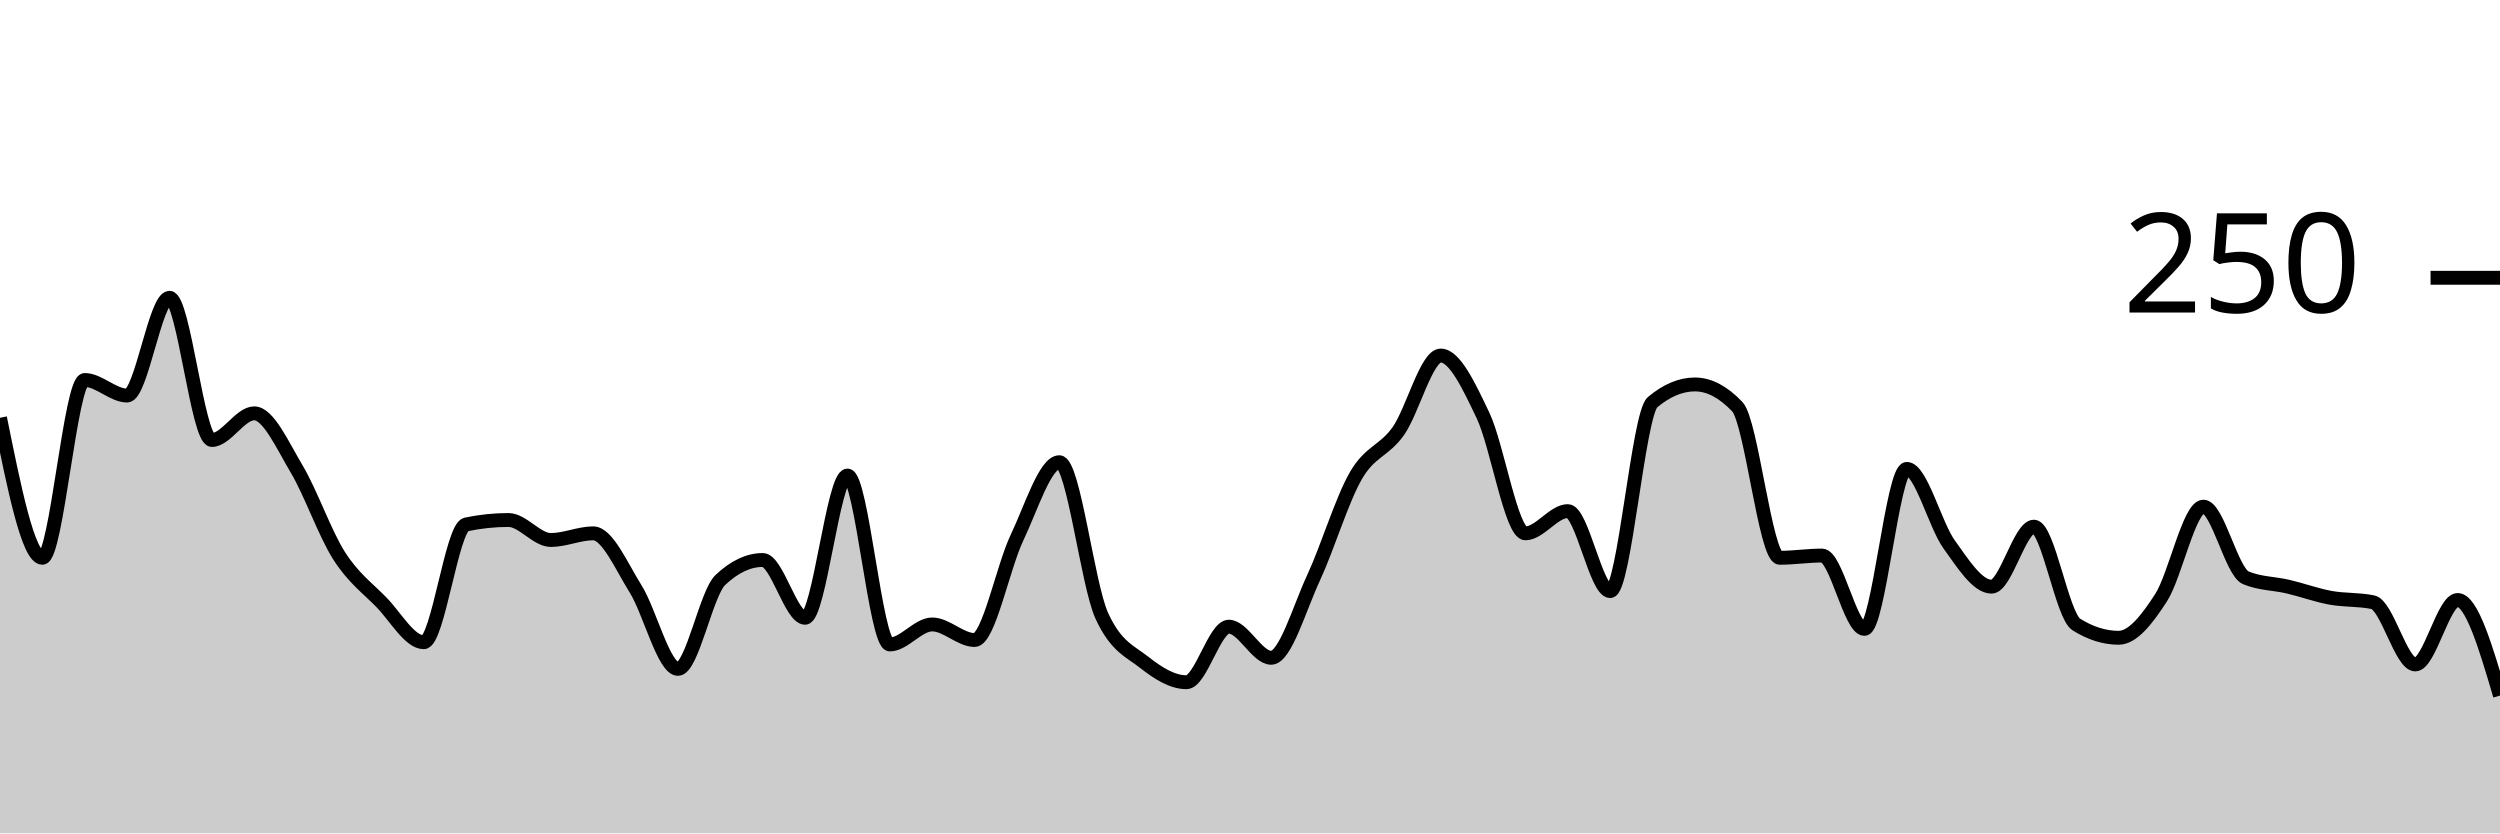
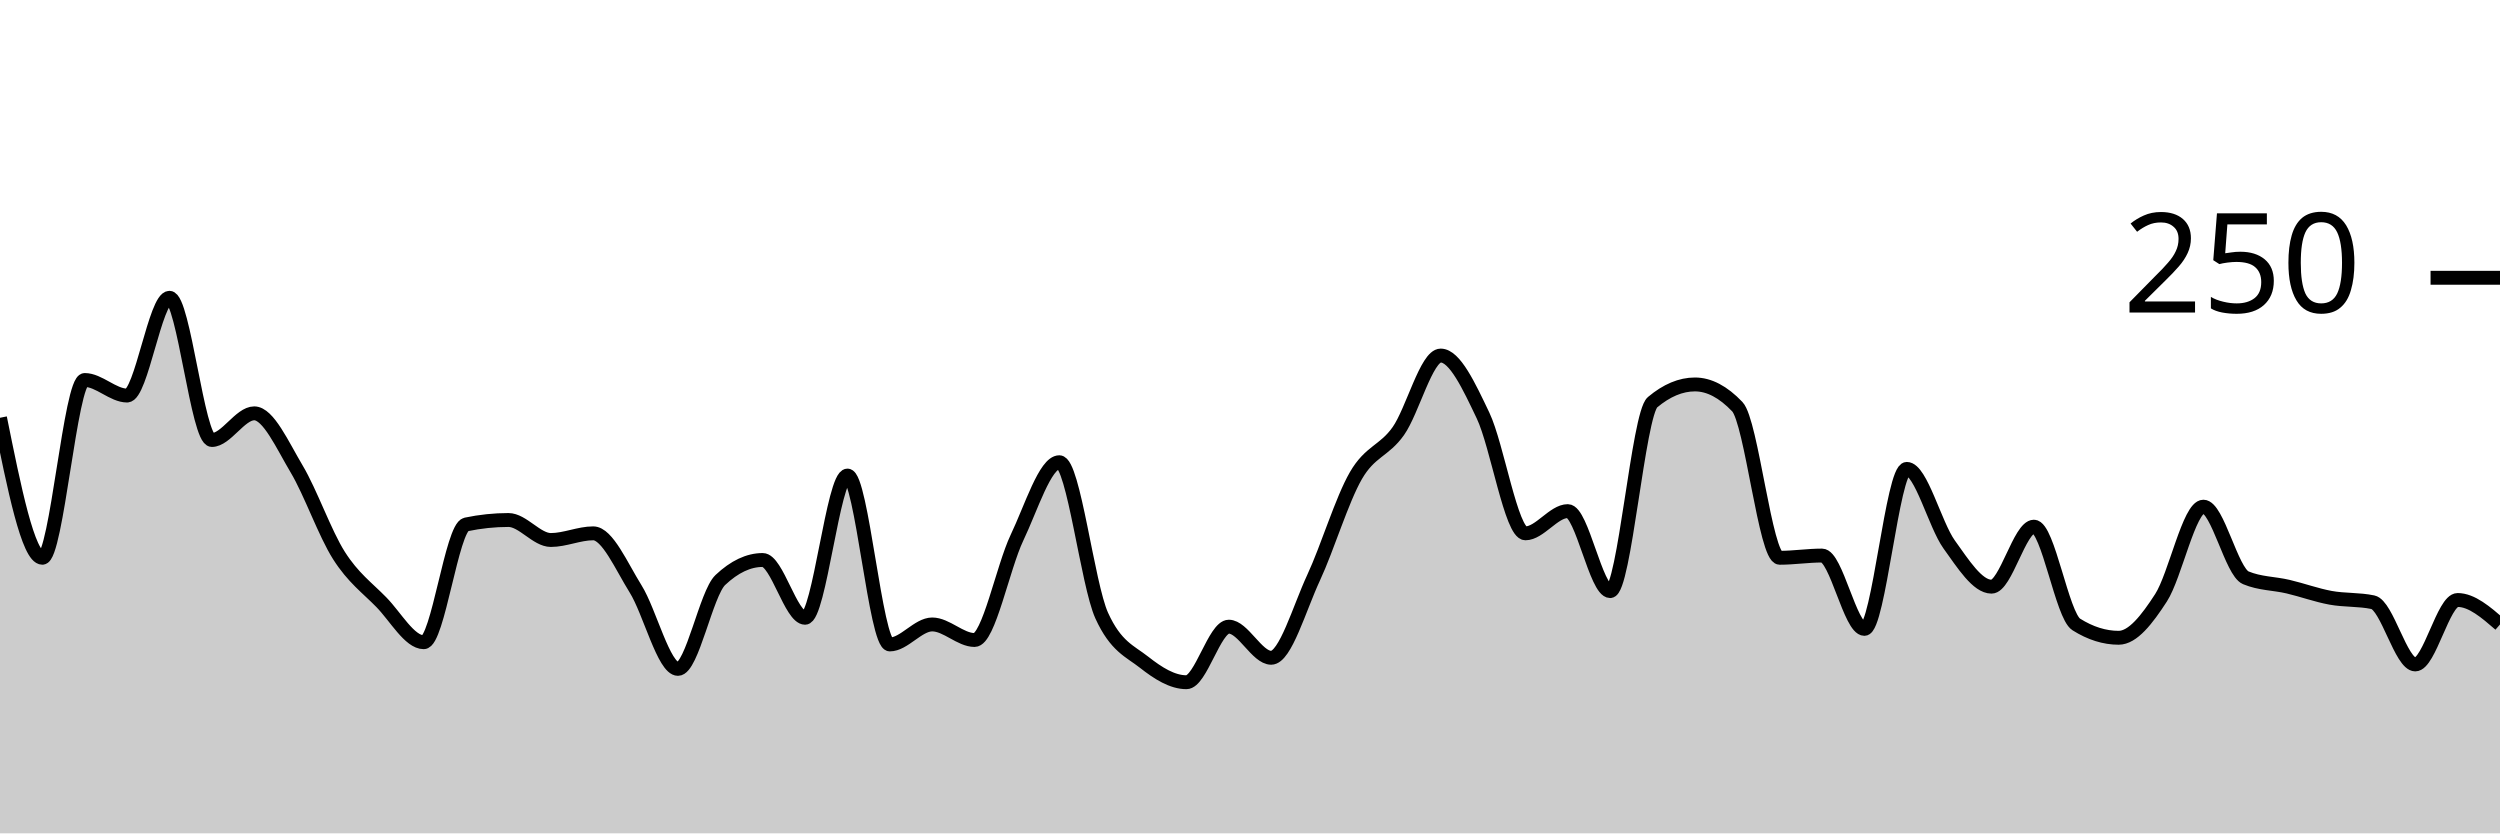
<svg xmlns="http://www.w3.org/2000/svg" viewBox="0 0 180 60">
  <g transform="translate(0,20)">
-     <path class="area" fill="rgba(0, 0, 0, 0.2)" d="M0,10.08C1.017,15.12,2.034,20.16,3.051,20.16C4.068,20.16,5.085,7.36,6.102,7.36C7.119,7.36,8.136,8.48,9.153,8.48C10.169,8.48,11.186,1.44,12.203,1.44C13.22,1.44,14.237,11.68,15.254,11.68C16.271,11.68,17.288,9.76,18.305,9.76C19.322,9.76,20.339,12.053,21.356,13.76C22.373,15.467,23.39,18.4,24.407,20C25.424,21.6,26.441,22.32,27.458,23.36C28.475,24.4,29.492,26.24,30.508,26.24C31.525,26.24,32.542,17.973,33.559,17.76C34.576,17.547,35.593,17.44,36.61,17.44C37.627,17.44,38.644,18.88,39.661,18.88C40.678,18.88,41.695,18.4,42.712,18.4C43.729,18.4,44.746,20.773,45.763,22.4C46.78,24.027,47.797,28.16,48.814,28.16C49.831,28.16,50.847,22.72,51.864,21.76C52.881,20.8,53.898,20.32,54.915,20.32C55.932,20.32,56.949,24.48,57.966,24.48C58.983,24.48,60,14.24,61.017,14.24C62.034,14.24,63.051,26.4,64.068,26.4C65.085,26.4,66.102,24.96,67.119,24.96C68.136,24.96,69.153,26.08,70.169,26.08C71.186,26.08,72.203,20.853,73.22,18.72C74.237,16.587,75.254,13.28,76.271,13.28C77.288,13.28,78.305,22.08,79.322,24.32C80.339,26.56,81.356,26.88,82.373,27.68C83.39,28.48,84.407,29.12,85.424,29.12C86.441,29.12,87.458,25.12,88.475,25.12C89.492,25.12,90.508,27.36,91.525,27.36C92.542,27.36,93.559,23.787,94.576,21.6C95.593,19.413,96.61,16,97.627,14.24C98.644,12.48,99.661,12.48,100.678,11.04C101.695,9.6,102.712,5.6,103.729,5.6C104.746,5.6,105.763,7.787,106.78,9.92C107.797,12.053,108.814,18.4,109.831,18.4C110.847,18.4,111.864,16.8,112.881,16.8C113.898,16.8,114.915,22.56,115.932,22.56C116.949,22.56,117.966,9.813,118.983,8.96C120,8.107,121.017,7.68,122.034,7.68C123.051,7.68,124.068,8.213,125.085,9.28C126.102,10.347,127.119,20.16,128.136,20.16C129.153,20.16,130.169,20,131.186,20C132.203,20,133.22,25.28,134.237,25.28C135.254,25.28,136.271,13.76,137.288,13.76C138.305,13.76,139.322,17.787,140.339,19.2C141.356,20.613,142.373,22.24,143.39,22.24C144.407,22.24,145.424,17.92,146.441,17.92C147.458,17.92,148.475,24.32,149.492,24.96C150.508,25.6,151.525,25.92,152.542,25.92C153.559,25.92,154.576,24.613,155.593,23.04C156.61,21.467,157.627,16.48,158.644,16.48C159.661,16.48,160.678,21.173,161.695,21.6C162.712,22.027,163.729,22,164.746,22.24C165.763,22.48,166.78,22.853,167.797,23.04C168.814,23.227,169.831,23.147,170.847,23.36C171.864,23.573,172.881,27.84,173.898,27.84C174.915,27.84,175.932,23.2,176.949,23.2C177.966,23.2,178.983,26.64,180,30.08L180,40C178.983,40,177.966,40,176.949,40C175.932,40,174.915,40,173.898,40C172.881,40,171.864,40,170.847,40C169.831,40,168.814,40,167.797,40C166.78,40,165.763,40,164.746,40C163.729,40,162.712,40,161.695,40C160.678,40,159.661,40,158.644,40C157.627,40,156.61,40,155.593,40C154.576,40,153.559,40,152.542,40C151.525,40,150.508,40,149.492,40C148.475,40,147.458,40,146.441,40C145.424,40,144.407,40,143.39,40C142.373,40,141.356,40,140.339,40C139.322,40,138.305,40,137.288,40C136.271,40,135.254,40,134.237,40C133.22,40,132.203,40,131.186,40C130.169,40,129.153,40,128.136,40C127.119,40,126.102,40,125.085,40C124.068,40,123.051,40,122.034,40C121.017,40,120,40,118.983,40C117.966,40,116.949,40,115.932,40C114.915,40,113.898,40,112.881,40C111.864,40,110.847,40,109.831,40C108.814,40,107.797,40,106.78,40C105.763,40,104.746,40,103.729,40C102.712,40,101.695,40,100.678,40C99.661,40,98.644,40,97.627,40C96.61,40,95.593,40,94.576,40C93.559,40,92.542,40,91.525,40C90.508,40,89.492,40,88.475,40C87.458,40,86.441,40,85.424,40C84.407,40,83.39,40,82.373,40C81.356,40,80.339,40,79.322,40C78.305,40,77.288,40,76.271,40C75.254,40,74.237,40,73.22,40C72.203,40,71.186,40,70.169,40C69.153,40,68.136,40,67.119,40C66.102,40,65.085,40,64.068,40C63.051,40,62.034,40,61.017,40C60,40,58.983,40,57.966,40C56.949,40,55.932,40,54.915,40C53.898,40,52.881,40,51.864,40C50.847,40,49.831,40,48.814,40C47.797,40,46.78,40,45.763,40C44.746,40,43.729,40,42.712,40C41.695,40,40.678,40,39.661,40C38.644,40,37.627,40,36.61,40C35.593,40,34.576,40,33.559,40C32.542,40,31.525,40,30.508,40C29.492,40,28.475,40,27.458,40C26.441,40,25.424,40,24.407,40C23.39,40,22.373,40,21.356,40C20.339,40,19.322,40,18.305,40C17.288,40,16.271,40,15.254,40C14.237,40,13.22,40,12.203,40C11.186,40,10.169,40,9.153,40C8.136,40,7.119,40,6.102,40C5.085,40,4.068,40,3.051,40C2.034,40,1.017,40,0,40Z" />
-     <path class="line" stroke="black" fill="none" d="M0,10.08C1.017,15.12,2.034,20.16,3.051,20.16C4.068,20.16,5.085,7.36,6.102,7.36C7.119,7.36,8.136,8.48,9.153,8.48C10.169,8.48,11.186,1.44,12.203,1.44C13.22,1.44,14.237,11.68,15.254,11.68C16.271,11.68,17.288,9.76,18.305,9.76C19.322,9.76,20.339,12.053,21.356,13.76C22.373,15.467,23.39,18.4,24.407,20C25.424,21.6,26.441,22.32,27.458,23.36C28.475,24.4,29.492,26.24,30.508,26.24C31.525,26.24,32.542,17.973,33.559,17.76C34.576,17.547,35.593,17.44,36.61,17.44C37.627,17.44,38.644,18.88,39.661,18.88C40.678,18.88,41.695,18.4,42.712,18.4C43.729,18.4,44.746,20.773,45.763,22.4C46.78,24.027,47.797,28.16,48.814,28.16C49.831,28.16,50.847,22.72,51.864,21.76C52.881,20.8,53.898,20.32,54.915,20.32C55.932,20.32,56.949,24.48,57.966,24.48C58.983,24.48,60,14.24,61.017,14.24C62.034,14.24,63.051,26.4,64.068,26.4C65.085,26.4,66.102,24.96,67.119,24.96C68.136,24.96,69.153,26.08,70.169,26.08C71.186,26.08,72.203,20.853,73.22,18.72C74.237,16.587,75.254,13.28,76.271,13.28C77.288,13.28,78.305,22.08,79.322,24.32C80.339,26.56,81.356,26.88,82.373,27.68C83.39,28.48,84.407,29.12,85.424,29.12C86.441,29.12,87.458,25.12,88.475,25.12C89.492,25.12,90.508,27.36,91.525,27.36C92.542,27.36,93.559,23.787,94.576,21.6C95.593,19.413,96.61,16,97.627,14.24C98.644,12.48,99.661,12.48,100.678,11.04C101.695,9.6,102.712,5.6,103.729,5.6C104.746,5.6,105.763,7.787,106.78,9.92C107.797,12.053,108.814,18.4,109.831,18.4C110.847,18.4,111.864,16.8,112.881,16.8C113.898,16.8,114.915,22.56,115.932,22.56C116.949,22.56,117.966,9.813,118.983,8.96C120,8.107,121.017,7.68,122.034,7.68C123.051,7.68,124.068,8.213,125.085,9.28C126.102,10.347,127.119,20.16,128.136,20.16C129.153,20.16,130.169,20,131.186,20C132.203,20,133.22,25.28,134.237,25.28C135.254,25.28,136.271,13.76,137.288,13.76C138.305,13.76,139.322,17.787,140.339,19.2C141.356,20.613,142.373,22.24,143.39,22.24C144.407,22.24,145.424,17.92,146.441,17.92C147.458,17.92,148.475,24.32,149.492,24.96C150.508,25.6,151.525,25.92,152.542,25.92C153.559,25.92,154.576,24.613,155.593,23.04C156.61,21.467,157.627,16.48,158.644,16.48C159.661,16.48,160.678,21.173,161.695,21.6C162.712,22.027,163.729,22,164.746,22.24C165.763,22.48,166.78,22.853,167.797,23.04C168.814,23.227,169.831,23.147,170.847,23.36C171.864,23.573,172.881,27.84,173.898,27.84C174.915,27.84,175.932,23.2,176.949,23.2C177.966,23.2,178.983,26.64,180,30.08" />
+     <path class="area" fill="rgba(0, 0, 0, 0.2)" d="M0,10.08C1.017,15.12,2.034,20.16,3.051,20.16C4.068,20.16,5.085,7.36,6.102,7.36C7.119,7.36,8.136,8.48,9.153,8.48C10.169,8.48,11.186,1.44,12.203,1.44C13.22,1.44,14.237,11.68,15.254,11.68C16.271,11.68,17.288,9.76,18.305,9.76C19.322,9.76,20.339,12.053,21.356,13.76C22.373,15.467,23.39,18.4,24.407,20C25.424,21.6,26.441,22.32,27.458,23.36C28.475,24.4,29.492,26.24,30.508,26.24C31.525,26.24,32.542,17.973,33.559,17.76C34.576,17.547,35.593,17.44,36.61,17.44C37.627,17.44,38.644,18.88,39.661,18.88C40.678,18.88,41.695,18.4,42.712,18.4C43.729,18.4,44.746,20.773,45.763,22.4C46.78,24.027,47.797,28.16,48.814,28.16C49.831,28.16,50.847,22.72,51.864,21.76C52.881,20.8,53.898,20.32,54.915,20.32C55.932,20.32,56.949,24.48,57.966,24.48C58.983,24.48,60,14.24,61.017,14.24C62.034,14.24,63.051,26.4,64.068,26.4C65.085,26.4,66.102,24.96,67.119,24.96C68.136,24.96,69.153,26.08,70.169,26.08C71.186,26.08,72.203,20.853,73.22,18.72C74.237,16.587,75.254,13.28,76.271,13.28C77.288,13.28,78.305,22.08,79.322,24.32C80.339,26.56,81.356,26.88,82.373,27.68C83.39,28.48,84.407,29.12,85.424,29.12C86.441,29.12,87.458,25.12,88.475,25.12C89.492,25.12,90.508,27.36,91.525,27.36C92.542,27.36,93.559,23.787,94.576,21.6C95.593,19.413,96.61,16,97.627,14.24C98.644,12.48,99.661,12.48,100.678,11.04C101.695,9.6,102.712,5.6,103.729,5.6C104.746,5.6,105.763,7.787,106.78,9.92C107.797,12.053,108.814,18.4,109.831,18.4C110.847,18.4,111.864,16.8,112.881,16.8C113.898,16.8,114.915,22.56,115.932,22.56C116.949,22.56,117.966,9.813,118.983,8.96C120,8.107,121.017,7.68,122.034,7.68C123.051,7.68,124.068,8.213,125.085,9.28C126.102,10.347,127.119,20.16,128.136,20.16C129.153,20.16,130.169,20,131.186,20C132.203,20,133.22,25.28,134.237,25.28C135.254,25.28,136.271,13.76,137.288,13.76C138.305,13.76,139.322,17.787,140.339,19.2C141.356,20.613,142.373,22.24,143.39,22.24C144.407,22.24,145.424,17.92,146.441,17.92C147.458,17.92,148.475,24.32,149.492,24.96C150.508,25.6,151.525,25.92,152.542,25.92C153.559,25.92,154.576,24.613,155.593,23.04C156.61,21.467,157.627,16.48,158.644,16.48C159.661,16.48,160.678,21.173,161.695,21.6C162.712,22.027,163.729,22,164.746,22.24C165.763,22.48,166.78,22.853,167.797,23.04C168.814,23.227,169.831,23.147,170.847,23.36C171.864,23.573,172.881,27.84,173.898,27.84C174.915,27.84,175.932,23.2,176.949,23.2C177.966,23.2,178.983,24.08,180,24.96L180,40C178.983,40,177.966,40,176.949,40C175.932,40,174.915,40,173.898,40C172.881,40,171.864,40,170.847,40C169.831,40,168.814,40,167.797,40C166.78,40,165.763,40,164.746,40C163.729,40,162.712,40,161.695,40C160.678,40,159.661,40,158.644,40C157.627,40,156.61,40,155.593,40C154.576,40,153.559,40,152.542,40C151.525,40,150.508,40,149.492,40C148.475,40,147.458,40,146.441,40C145.424,40,144.407,40,143.39,40C142.373,40,141.356,40,140.339,40C139.322,40,138.305,40,137.288,40C136.271,40,135.254,40,134.237,40C133.22,40,132.203,40,131.186,40C130.169,40,129.153,40,128.136,40C127.119,40,126.102,40,125.085,40C124.068,40,123.051,40,122.034,40C121.017,40,120,40,118.983,40C117.966,40,116.949,40,115.932,40C114.915,40,113.898,40,112.881,40C111.864,40,110.847,40,109.831,40C108.814,40,107.797,40,106.78,40C105.763,40,104.746,40,103.729,40C102.712,40,101.695,40,100.678,40C99.661,40,98.644,40,97.627,40C96.61,40,95.593,40,94.576,40C93.559,40,92.542,40,91.525,40C90.508,40,89.492,40,88.475,40C87.458,40,86.441,40,85.424,40C84.407,40,83.39,40,82.373,40C81.356,40,80.339,40,79.322,40C78.305,40,77.288,40,76.271,40C75.254,40,74.237,40,73.22,40C72.203,40,71.186,40,70.169,40C69.153,40,68.136,40,67.119,40C66.102,40,65.085,40,64.068,40C63.051,40,62.034,40,61.017,40C60,40,58.983,40,57.966,40C56.949,40,55.932,40,54.915,40C53.898,40,52.881,40,51.864,40C50.847,40,49.831,40,48.814,40C47.797,40,46.78,40,45.763,40C44.746,40,43.729,40,42.712,40C41.695,40,40.678,40,39.661,40C38.644,40,37.627,40,36.61,40C35.593,40,34.576,40,33.559,40C32.542,40,31.525,40,30.508,40C29.492,40,28.475,40,27.458,40C26.441,40,25.424,40,24.407,40C23.39,40,22.373,40,21.356,40C20.339,40,19.322,40,18.305,40C17.288,40,16.271,40,15.254,40C14.237,40,13.22,40,12.203,40C11.186,40,10.169,40,9.153,40C8.136,40,7.119,40,6.102,40C5.085,40,4.068,40,3.051,40C2.034,40,1.017,40,0,40Z" />
+     <path class="line" stroke="black" fill="none" d="M0,10.08C1.017,15.12,2.034,20.16,3.051,20.16C4.068,20.16,5.085,7.36,6.102,7.36C7.119,7.36,8.136,8.48,9.153,8.48C10.169,8.48,11.186,1.44,12.203,1.44C13.22,1.44,14.237,11.68,15.254,11.68C16.271,11.68,17.288,9.76,18.305,9.76C19.322,9.76,20.339,12.053,21.356,13.76C22.373,15.467,23.39,18.4,24.407,20C25.424,21.6,26.441,22.32,27.458,23.36C28.475,24.4,29.492,26.24,30.508,26.24C31.525,26.24,32.542,17.973,33.559,17.76C34.576,17.547,35.593,17.44,36.61,17.44C37.627,17.44,38.644,18.88,39.661,18.88C40.678,18.88,41.695,18.4,42.712,18.4C43.729,18.4,44.746,20.773,45.763,22.4C46.78,24.027,47.797,28.16,48.814,28.16C49.831,28.16,50.847,22.72,51.864,21.76C52.881,20.8,53.898,20.32,54.915,20.32C55.932,20.32,56.949,24.48,57.966,24.48C58.983,24.48,60,14.24,61.017,14.24C62.034,14.24,63.051,26.4,64.068,26.4C65.085,26.4,66.102,24.96,67.119,24.96C68.136,24.96,69.153,26.08,70.169,26.08C71.186,26.08,72.203,20.853,73.22,18.72C74.237,16.587,75.254,13.28,76.271,13.28C77.288,13.28,78.305,22.08,79.322,24.32C80.339,26.56,81.356,26.88,82.373,27.68C83.39,28.48,84.407,29.12,85.424,29.12C86.441,29.12,87.458,25.12,88.475,25.12C89.492,25.12,90.508,27.36,91.525,27.36C92.542,27.36,93.559,23.787,94.576,21.6C95.593,19.413,96.61,16,97.627,14.24C98.644,12.48,99.661,12.48,100.678,11.04C101.695,9.6,102.712,5.6,103.729,5.6C104.746,5.6,105.763,7.787,106.78,9.92C107.797,12.053,108.814,18.4,109.831,18.4C110.847,18.4,111.864,16.8,112.881,16.8C113.898,16.8,114.915,22.56,115.932,22.56C116.949,22.56,117.966,9.813,118.983,8.96C120,8.107,121.017,7.68,122.034,7.68C123.051,7.68,124.068,8.213,125.085,9.28C126.102,10.347,127.119,20.16,128.136,20.16C129.153,20.16,130.169,20,131.186,20C132.203,20,133.22,25.28,134.237,25.28C135.254,25.28,136.271,13.76,137.288,13.76C138.305,13.76,139.322,17.787,140.339,19.2C141.356,20.613,142.373,22.24,143.39,22.24C144.407,22.24,145.424,17.92,146.441,17.92C147.458,17.92,148.475,24.32,149.492,24.96C150.508,25.6,151.525,25.92,152.542,25.92C153.559,25.92,154.576,24.613,155.593,23.04C156.61,21.467,157.627,16.48,158.644,16.48C159.661,16.48,160.678,21.173,161.695,21.6C162.712,22.027,163.729,22,164.746,22.24C165.763,22.48,166.78,22.853,167.797,23.04C168.814,23.227,169.831,23.147,170.847,23.36C171.864,23.573,172.881,27.84,173.898,27.84C174.915,27.84,175.932,23.2,176.949,23.2C177.966,23.2,178.983,24.08,180,24.96" />
    <path class="axis-ceiling" stroke-width="1" stroke="black" fill="none" d="M175,0L180,0" />
    <text class="axis-ceiling-label" font-family="sans-serif" text-anchor="end" font-size="10px" x="170" y="2.5">250</text>
  </g>
</svg>
